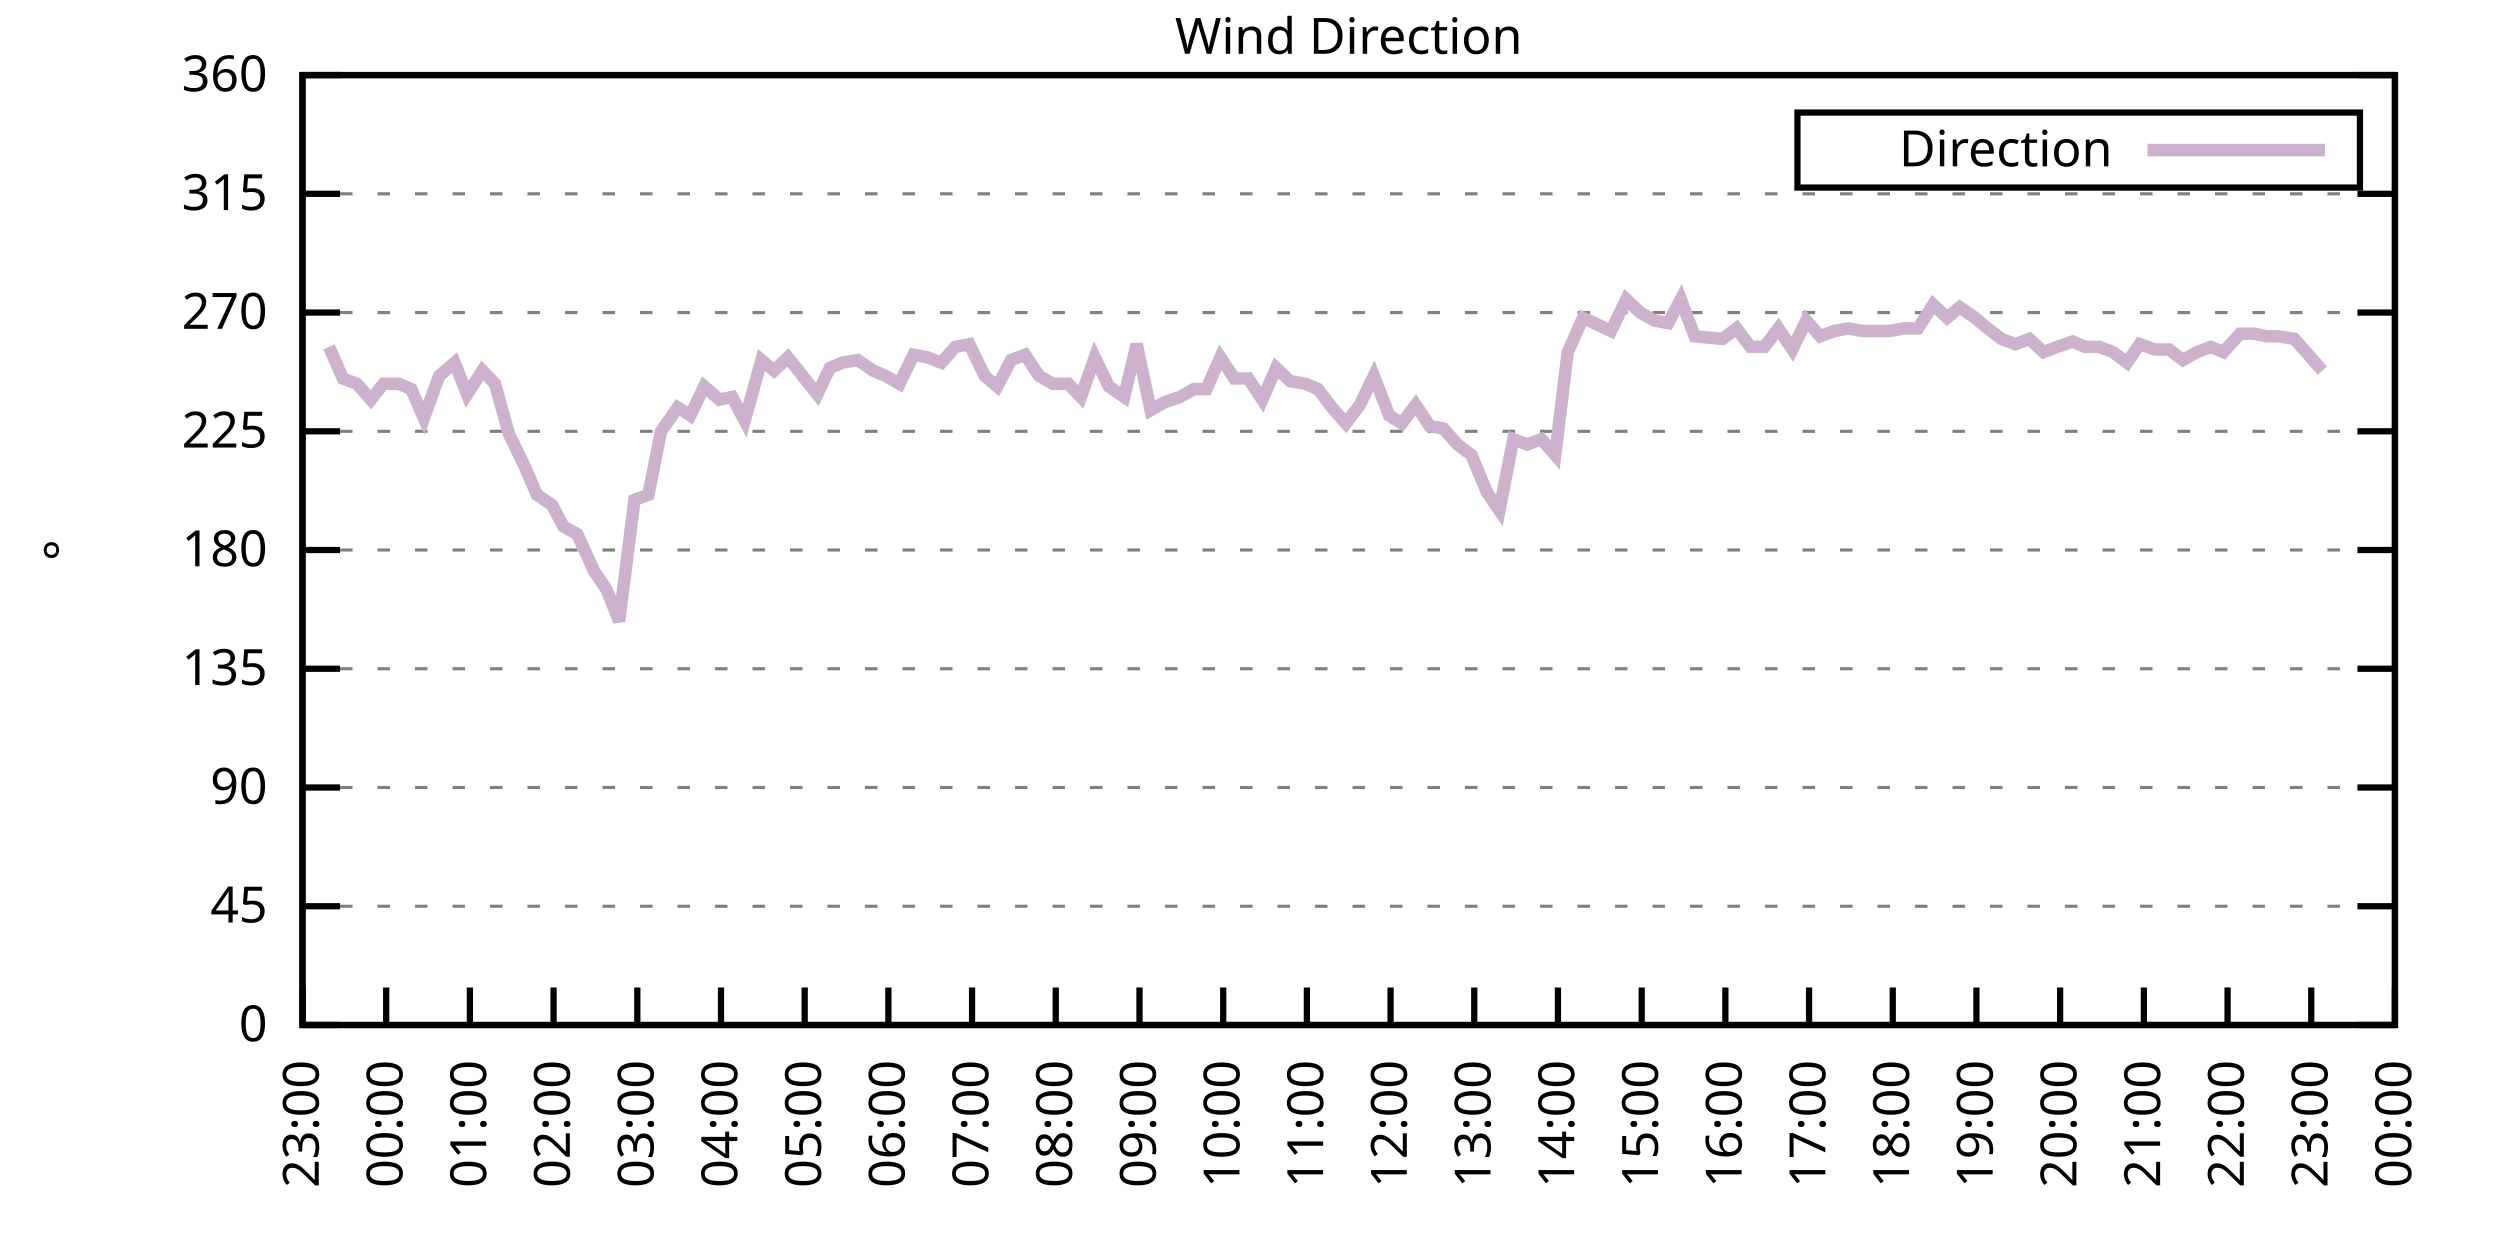
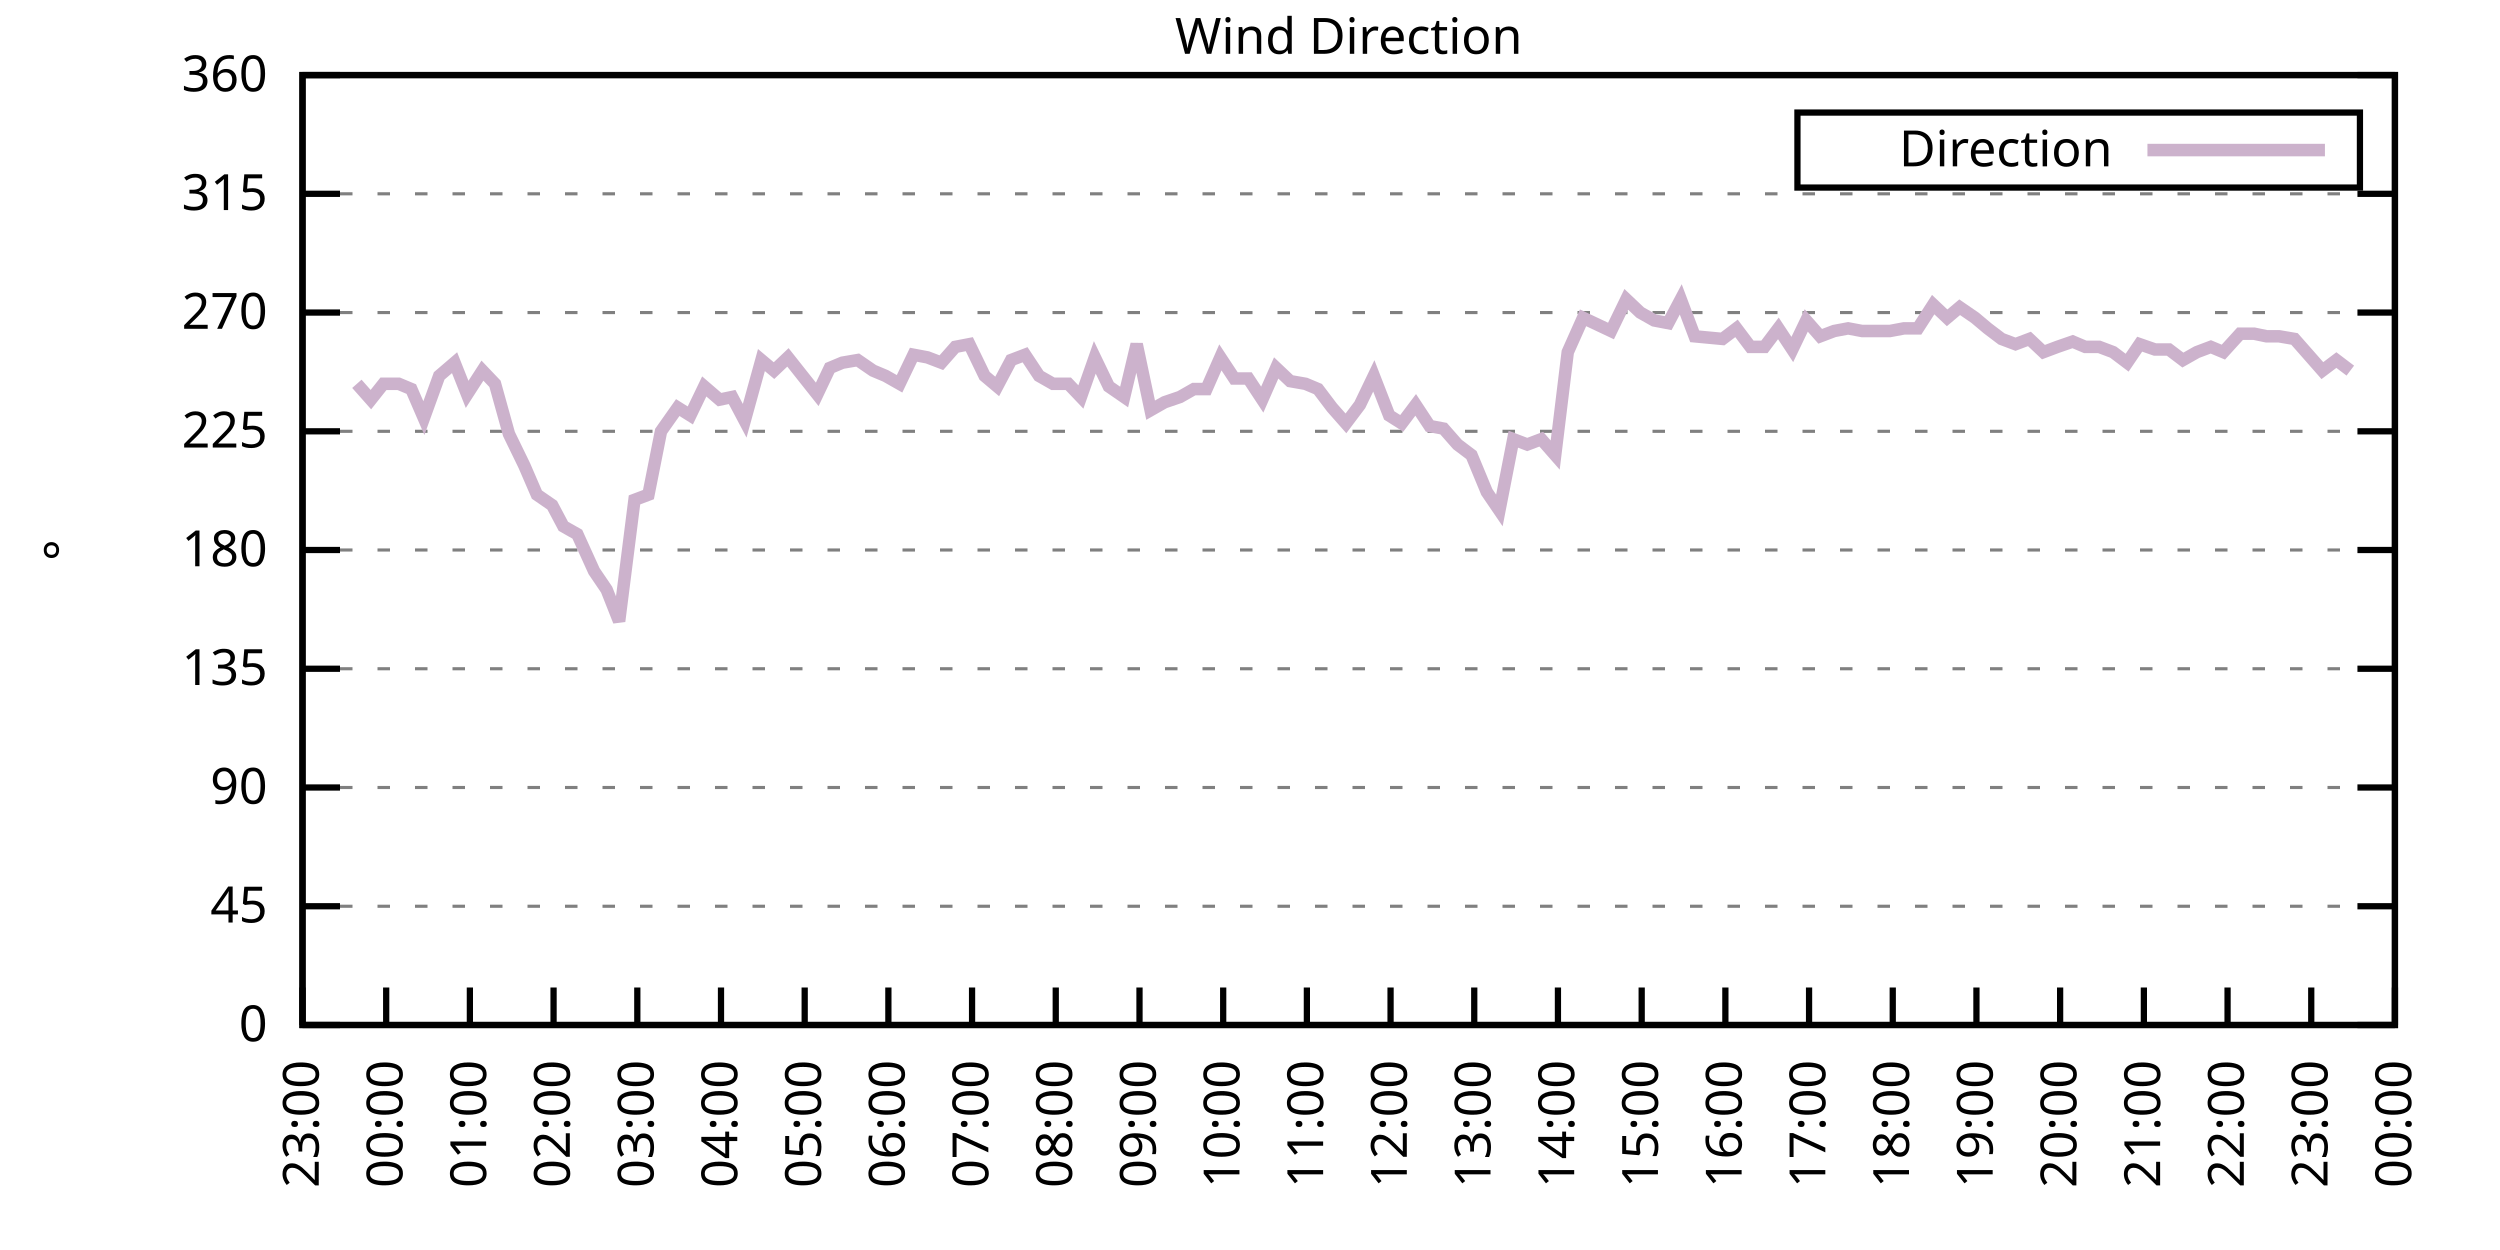
<svg xmlns="http://www.w3.org/2000/svg" xmlns:xlink="http://www.w3.org/1999/xlink" width="400" height="200" viewBox="0 0 400 200">
  <g id="gnuplot_canvas">
    <rect x="0" y="0" width="400" height="200" fill="none" />
    <defs>
      <circle id="gpDot" r="0.5" stroke-width="0.5" stroke="currentColor" />
      <path id="gpPt0" stroke-width="0.333" stroke="currentColor" d="M-1,0 h2 M0,-1 v2" />
      <path id="gpPt1" stroke-width="0.333" stroke="currentColor" d="M-1,-1 L1,1 M1,-1 L-1,1" />
      <path id="gpPt2" stroke-width="0.333" stroke="currentColor" d="M-1,0 L1,0 M0,-1 L0,1 M-1,-1 L1,1 M-1,1 L1,-1" />
      <rect id="gpPt3" stroke-width="0.333" stroke="currentColor" x="-1" y="-1" width="2" height="2" />
      <rect id="gpPt4" stroke-width="0.333" stroke="currentColor" fill="currentColor" x="-1" y="-1" width="2" height="2" />
      <circle id="gpPt5" stroke-width="0.333" stroke="currentColor" cx="0" cy="0" r="1" />
      <use xlink:href="#gpPt5" id="gpPt6" fill="currentColor" stroke="none" />
      <path id="gpPt7" stroke-width="0.333" stroke="currentColor" d="M0,-1.33 L-1.33,0.67 L1.33,0.67 z" />
      <use xlink:href="#gpPt7" id="gpPt8" fill="currentColor" stroke="none" />
      <use xlink:href="#gpPt7" id="gpPt9" stroke="currentColor" transform="rotate(180)" />
      <use xlink:href="#gpPt9" id="gpPt10" fill="currentColor" stroke="none" />
      <use xlink:href="#gpPt3" id="gpPt11" stroke="currentColor" transform="rotate(45)" />
      <use xlink:href="#gpPt11" id="gpPt12" fill="currentColor" stroke="none" />
      <path id="gpPt13" stroke-width="0.333" stroke="currentColor" d="M0,1.330 L1.265,0.411 L0.782,-1.067 L-0.782,-1.076 L-1.265,0.411 z" />
      <use xlink:href="#gpPt13" id="gpPt14" fill="currentColor" stroke="none" />
      <filter id="textbox" filterUnits="objectBoundingBox" x="0" y="0" height="1" width="1">
        <feFlood flood-color="white" flood-opacity="1" result="bgnd" />
        <feComposite in="SourceGraphic" in2="bgnd" operator="atop" />
      </filter>
      <filter id="greybox" filterUnits="objectBoundingBox" x="0" y="0" height="1" width="1">
        <feFlood flood-color="lightgrey" flood-opacity="1" result="grey" />
        <feComposite in="SourceGraphic" in2="grey" operator="atop" />
      </filter>
    </defs>
    <g fill="none" color="white" stroke="currentColor" stroke-width="1.00" stroke-linecap="butt" stroke-linejoin="miter">
</g>
    <g fill="none" color="black" stroke="currentColor" stroke-width="1.00" stroke-linecap="butt" stroke-linejoin="miter">
      <g stroke="none" shape-rendering="crispEdges">
        <polygon fill="rgb(255, 255, 255)" points="48.40,164.00 383.18,164.00 383.18,12.02 48.40,12.02 " />
      </g>
    </g>
    <g fill="none" color="black" stroke="currentColor" stroke-width="1.00" stroke-linecap="butt" stroke-linejoin="miter">
</g>
    <g fill="none" color="black" stroke="black" stroke-width="0.50" stroke-linecap="butt" stroke-linejoin="miter">
</g>
    <g fill="none" color="gray" stroke="currentColor" stroke-width="0.50" stroke-linecap="butt" stroke-linejoin="miter">
      <path stroke="gray" stroke-dasharray="2,4" class="gridline" d="M48.40,164.00 L383.19,164.00  " />
    </g>
    <g fill="none" color="gray" stroke="gray" stroke-width="1.00" stroke-linecap="butt" stroke-linejoin="miter">
</g>
    <g fill="none" color="black" stroke="currentColor" stroke-width="1.00" stroke-linecap="butt" stroke-linejoin="miter">
      <path stroke="black" d="M48.40,164.00 L54.40,164.00 M383.19,164.00 L377.19,164.00  " />
      <g transform="translate(42.80,166.60)" stroke="none" fill="black" font-family="Sans" font-size="8.00" text-anchor="end">
        <text>
          <tspan font-family="Sans"> 0</tspan>
        </text>
      </g>
    </g>
    <g fill="none" color="black" stroke="currentColor" stroke-width="1.00" stroke-linecap="butt" stroke-linejoin="miter">
</g>
    <g fill="none" color="black" stroke="black" stroke-width="0.50" stroke-linecap="butt" stroke-linejoin="miter">
</g>
    <g fill="none" color="gray" stroke="currentColor" stroke-width="0.50" stroke-linecap="butt" stroke-linejoin="miter">
      <path stroke="gray" stroke-dasharray="2,4" class="gridline" d="M48.40,145.00 L383.19,145.00  " />
    </g>
    <g fill="none" color="gray" stroke="gray" stroke-width="1.00" stroke-linecap="butt" stroke-linejoin="miter">
</g>
    <g fill="none" color="black" stroke="currentColor" stroke-width="1.00" stroke-linecap="butt" stroke-linejoin="miter">
      <path stroke="black" d="M48.40,145.00 L54.40,145.00 M383.19,145.00 L377.19,145.00  " />
      <g transform="translate(42.80,147.60)" stroke="none" fill="black" font-family="Sans" font-size="8.00" text-anchor="end">
        <text>
          <tspan font-family="Sans"> 45</tspan>
        </text>
      </g>
    </g>
    <g fill="none" color="black" stroke="currentColor" stroke-width="1.00" stroke-linecap="butt" stroke-linejoin="miter">
</g>
    <g fill="none" color="black" stroke="black" stroke-width="0.50" stroke-linecap="butt" stroke-linejoin="miter">
</g>
    <g fill="none" color="gray" stroke="currentColor" stroke-width="0.50" stroke-linecap="butt" stroke-linejoin="miter">
      <path stroke="gray" stroke-dasharray="2,4" class="gridline" d="M48.40,126.00 L383.19,126.00  " />
    </g>
    <g fill="none" color="gray" stroke="gray" stroke-width="1.00" stroke-linecap="butt" stroke-linejoin="miter">
</g>
    <g fill="none" color="black" stroke="currentColor" stroke-width="1.00" stroke-linecap="butt" stroke-linejoin="miter">
      <path stroke="black" d="M48.40,126.00 L54.40,126.00 M383.19,126.00 L377.19,126.00  " />
      <g transform="translate(42.80,128.60)" stroke="none" fill="black" font-family="Sans" font-size="8.00" text-anchor="end">
        <text>
          <tspan font-family="Sans"> 90</tspan>
        </text>
      </g>
    </g>
    <g fill="none" color="black" stroke="currentColor" stroke-width="1.00" stroke-linecap="butt" stroke-linejoin="miter">
</g>
    <g fill="none" color="black" stroke="black" stroke-width="0.50" stroke-linecap="butt" stroke-linejoin="miter">
</g>
    <g fill="none" color="gray" stroke="currentColor" stroke-width="0.50" stroke-linecap="butt" stroke-linejoin="miter">
      <path stroke="gray" stroke-dasharray="2,4" class="gridline" d="M48.40,107.00 L383.19,107.00  " />
    </g>
    <g fill="none" color="gray" stroke="gray" stroke-width="1.00" stroke-linecap="butt" stroke-linejoin="miter">
</g>
    <g fill="none" color="black" stroke="currentColor" stroke-width="1.00" stroke-linecap="butt" stroke-linejoin="miter">
      <path stroke="black" d="M48.40,107.00 L54.40,107.00 M383.19,107.00 L377.19,107.00  " />
      <g transform="translate(42.80,109.60)" stroke="none" fill="black" font-family="Sans" font-size="8.00" text-anchor="end">
        <text>
          <tspan font-family="Sans"> 135</tspan>
        </text>
      </g>
    </g>
    <g fill="none" color="black" stroke="currentColor" stroke-width="1.00" stroke-linecap="butt" stroke-linejoin="miter">
</g>
    <g fill="none" color="black" stroke="black" stroke-width="0.50" stroke-linecap="butt" stroke-linejoin="miter">
</g>
    <g fill="none" color="gray" stroke="currentColor" stroke-width="0.50" stroke-linecap="butt" stroke-linejoin="miter">
      <path stroke="gray" stroke-dasharray="2,4" class="gridline" d="M48.40,88.00 L383.19,88.00  " />
    </g>
    <g fill="none" color="gray" stroke="gray" stroke-width="1.00" stroke-linecap="butt" stroke-linejoin="miter">
</g>
    <g fill="none" color="black" stroke="currentColor" stroke-width="1.00" stroke-linecap="butt" stroke-linejoin="miter">
      <path stroke="black" d="M48.40,88.00 L54.40,88.00 M383.19,88.00 L377.19,88.00  " />
      <g transform="translate(42.80,90.60)" stroke="none" fill="black" font-family="Sans" font-size="8.00" text-anchor="end">
        <text>
          <tspan font-family="Sans"> 180</tspan>
        </text>
      </g>
    </g>
    <g fill="none" color="black" stroke="currentColor" stroke-width="1.00" stroke-linecap="butt" stroke-linejoin="miter">
</g>
    <g fill="none" color="black" stroke="black" stroke-width="0.50" stroke-linecap="butt" stroke-linejoin="miter">
</g>
    <g fill="none" color="gray" stroke="currentColor" stroke-width="0.50" stroke-linecap="butt" stroke-linejoin="miter">
      <path stroke="gray" stroke-dasharray="2,4" class="gridline" d="M48.40,69.01 L383.19,69.01  " />
    </g>
    <g fill="none" color="gray" stroke="gray" stroke-width="1.00" stroke-linecap="butt" stroke-linejoin="miter">
</g>
    <g fill="none" color="black" stroke="currentColor" stroke-width="1.00" stroke-linecap="butt" stroke-linejoin="miter">
      <path stroke="black" d="M48.40,69.01 L54.40,69.01 M383.19,69.01 L377.19,69.01  " />
      <g transform="translate(42.80,71.61)" stroke="none" fill="black" font-family="Sans" font-size="8.00" text-anchor="end">
        <text>
          <tspan font-family="Sans"> 225</tspan>
        </text>
      </g>
    </g>
    <g fill="none" color="black" stroke="currentColor" stroke-width="1.00" stroke-linecap="butt" stroke-linejoin="miter">
</g>
    <g fill="none" color="black" stroke="black" stroke-width="0.50" stroke-linecap="butt" stroke-linejoin="miter">
</g>
    <g fill="none" color="gray" stroke="currentColor" stroke-width="0.50" stroke-linecap="butt" stroke-linejoin="miter">
      <path stroke="gray" stroke-dasharray="2,4" class="gridline" d="M48.40,50.01 L383.19,50.01  " />
    </g>
    <g fill="none" color="gray" stroke="gray" stroke-width="1.00" stroke-linecap="butt" stroke-linejoin="miter">
</g>
    <g fill="none" color="black" stroke="currentColor" stroke-width="1.00" stroke-linecap="butt" stroke-linejoin="miter">
      <path stroke="black" d="M48.40,50.01 L54.40,50.01 M383.19,50.01 L377.19,50.01  " />
      <g transform="translate(42.80,52.61)" stroke="none" fill="black" font-family="Sans" font-size="8.00" text-anchor="end">
        <text>
          <tspan font-family="Sans"> 270</tspan>
        </text>
      </g>
    </g>
    <g fill="none" color="black" stroke="currentColor" stroke-width="1.00" stroke-linecap="butt" stroke-linejoin="miter">
</g>
    <g fill="none" color="black" stroke="black" stroke-width="0.50" stroke-linecap="butt" stroke-linejoin="miter">
</g>
    <g fill="none" color="gray" stroke="currentColor" stroke-width="0.50" stroke-linecap="butt" stroke-linejoin="miter">
      <path stroke="gray" stroke-dasharray="2,4" class="gridline" d="M48.40,31.01 L383.19,31.01  " />
    </g>
    <g fill="none" color="gray" stroke="gray" stroke-width="1.00" stroke-linecap="butt" stroke-linejoin="miter">
</g>
    <g fill="none" color="black" stroke="currentColor" stroke-width="1.00" stroke-linecap="butt" stroke-linejoin="miter">
      <path stroke="black" d="M48.40,31.01 L54.40,31.01 M383.19,31.01 L377.19,31.01  " />
      <g transform="translate(42.80,33.61)" stroke="none" fill="black" font-family="Sans" font-size="8.00" text-anchor="end">
        <text>
          <tspan font-family="Sans"> 315</tspan>
        </text>
      </g>
    </g>
    <g fill="none" color="black" stroke="currentColor" stroke-width="1.00" stroke-linecap="butt" stroke-linejoin="miter">
</g>
    <g fill="none" color="black" stroke="black" stroke-width="0.50" stroke-linecap="butt" stroke-linejoin="miter">
</g>
    <g fill="none" color="gray" stroke="currentColor" stroke-width="0.50" stroke-linecap="butt" stroke-linejoin="miter">
      <path stroke="gray" stroke-dasharray="2,4" class="gridline" d="M48.40,12.01 L383.19,12.01  " />
    </g>
    <g fill="none" color="gray" stroke="gray" stroke-width="1.00" stroke-linecap="butt" stroke-linejoin="miter">
</g>
    <g fill="none" color="black" stroke="currentColor" stroke-width="1.00" stroke-linecap="butt" stroke-linejoin="miter">
      <path stroke="black" d="M48.40,12.01 L54.40,12.01 M383.19,12.01 L377.19,12.01  " />
      <g transform="translate(42.80,14.61)" stroke="none" fill="black" font-family="Sans" font-size="8.00" text-anchor="end">
        <text>
          <tspan font-family="Sans"> 360</tspan>
        </text>
      </g>
    </g>
    <g fill="none" color="black" stroke="currentColor" stroke-width="1.00" stroke-linecap="butt" stroke-linejoin="miter">
      <path stroke="black" d="M48.40,164.00 L48.40,158.00  " />
      <g transform="translate(51.00,169.60) rotate(270.00)" stroke="none" fill="black" font-family="Sans" font-size="8.00" text-anchor="end">
        <text>
          <tspan font-family="Sans">23:00</tspan>
        </text>
      </g>
    </g>
    <g fill="none" color="black" stroke="currentColor" stroke-width="1.00" stroke-linecap="butt" stroke-linejoin="miter">
      <path stroke="black" d="M61.79,164.00 L61.79,158.00  " />
      <g transform="translate(64.39,169.60) rotate(270.00)" stroke="none" fill="black" font-family="Sans" font-size="8.00" text-anchor="end">
        <text>
          <tspan font-family="Sans">00:00</tspan>
        </text>
      </g>
    </g>
    <g fill="none" color="black" stroke="currentColor" stroke-width="1.00" stroke-linecap="butt" stroke-linejoin="miter">
      <path stroke="black" d="M75.18,164.00 L75.18,158.00  " />
      <g transform="translate(77.78,169.60) rotate(270.00)" stroke="none" fill="black" font-family="Sans" font-size="8.00" text-anchor="end">
        <text>
          <tspan font-family="Sans">01:00</tspan>
        </text>
      </g>
    </g>
    <g fill="none" color="black" stroke="currentColor" stroke-width="1.00" stroke-linecap="butt" stroke-linejoin="miter">
      <path stroke="black" d="M88.57,164.00 L88.57,158.00  " />
      <g transform="translate(91.17,169.60) rotate(270.00)" stroke="none" fill="black" font-family="Sans" font-size="8.00" text-anchor="end">
        <text>
          <tspan font-family="Sans">02:00</tspan>
        </text>
      </g>
    </g>
    <g fill="none" color="black" stroke="currentColor" stroke-width="1.00" stroke-linecap="butt" stroke-linejoin="miter">
      <path stroke="black" d="M101.97,164.00 L101.97,158.00  " />
      <g transform="translate(104.57,169.60) rotate(270.00)" stroke="none" fill="black" font-family="Sans" font-size="8.00" text-anchor="end">
        <text>
          <tspan font-family="Sans">03:00</tspan>
        </text>
      </g>
    </g>
    <g fill="none" color="black" stroke="currentColor" stroke-width="1.00" stroke-linecap="butt" stroke-linejoin="miter">
      <path stroke="black" d="M115.36,164.00 L115.36,158.00  " />
      <g transform="translate(117.96,169.60) rotate(270.00)" stroke="none" fill="black" font-family="Sans" font-size="8.00" text-anchor="end">
        <text>
          <tspan font-family="Sans">04:00</tspan>
        </text>
      </g>
    </g>
    <g fill="none" color="black" stroke="currentColor" stroke-width="1.00" stroke-linecap="butt" stroke-linejoin="miter">
      <path stroke="black" d="M128.75,164.00 L128.75,158.00  " />
      <g transform="translate(131.35,169.60) rotate(270.00)" stroke="none" fill="black" font-family="Sans" font-size="8.00" text-anchor="end">
        <text>
          <tspan font-family="Sans">05:00</tspan>
        </text>
      </g>
    </g>
    <g fill="none" color="black" stroke="currentColor" stroke-width="1.00" stroke-linecap="butt" stroke-linejoin="miter">
      <path stroke="black" d="M142.14,164.00 L142.14,158.00  " />
      <g transform="translate(144.74,169.60) rotate(270.00)" stroke="none" fill="black" font-family="Sans" font-size="8.00" text-anchor="end">
        <text>
          <tspan font-family="Sans">06:00</tspan>
        </text>
      </g>
    </g>
    <g fill="none" color="black" stroke="currentColor" stroke-width="1.00" stroke-linecap="butt" stroke-linejoin="miter">
      <path stroke="black" d="M155.53,164.00 L155.53,158.00  " />
      <g transform="translate(158.13,169.60) rotate(270.00)" stroke="none" fill="black" font-family="Sans" font-size="8.00" text-anchor="end">
        <text>
          <tspan font-family="Sans">07:00</tspan>
        </text>
      </g>
    </g>
    <g fill="none" color="black" stroke="currentColor" stroke-width="1.00" stroke-linecap="butt" stroke-linejoin="miter">
      <path stroke="black" d="M168.92,164.00 L168.92,158.00  " />
      <g transform="translate(171.52,169.60) rotate(270.00)" stroke="none" fill="black" font-family="Sans" font-size="8.00" text-anchor="end">
        <text>
          <tspan font-family="Sans">08:00</tspan>
        </text>
      </g>
    </g>
    <g fill="none" color="black" stroke="currentColor" stroke-width="1.00" stroke-linecap="butt" stroke-linejoin="miter">
      <path stroke="black" d="M182.32,164.00 L182.32,158.00  " />
      <g transform="translate(184.92,169.60) rotate(270.00)" stroke="none" fill="black" font-family="Sans" font-size="8.00" text-anchor="end">
        <text>
          <tspan font-family="Sans">09:00</tspan>
        </text>
      </g>
    </g>
    <g fill="none" color="black" stroke="currentColor" stroke-width="1.00" stroke-linecap="butt" stroke-linejoin="miter">
      <path stroke="black" d="M195.71,164.00 L195.71,158.00  " />
      <g transform="translate(198.31,169.60) rotate(270.00)" stroke="none" fill="black" font-family="Sans" font-size="8.00" text-anchor="end">
        <text>
          <tspan font-family="Sans">10:00</tspan>
        </text>
      </g>
    </g>
    <g fill="none" color="black" stroke="currentColor" stroke-width="1.00" stroke-linecap="butt" stroke-linejoin="miter">
      <path stroke="black" d="M209.10,164.00 L209.10,158.00  " />
      <g transform="translate(211.70,169.60) rotate(270.00)" stroke="none" fill="black" font-family="Sans" font-size="8.00" text-anchor="end">
        <text>
          <tspan font-family="Sans">11:00</tspan>
        </text>
      </g>
    </g>
    <g fill="none" color="black" stroke="currentColor" stroke-width="1.00" stroke-linecap="butt" stroke-linejoin="miter">
      <path stroke="black" d="M222.49,164.00 L222.49,158.00  " />
      <g transform="translate(225.09,169.60) rotate(270.00)" stroke="none" fill="black" font-family="Sans" font-size="8.00" text-anchor="end">
        <text>
          <tspan font-family="Sans">12:00</tspan>
        </text>
      </g>
    </g>
    <g fill="none" color="black" stroke="currentColor" stroke-width="1.00" stroke-linecap="butt" stroke-linejoin="miter">
      <path stroke="black" d="M235.88,164.00 L235.88,158.00  " />
      <g transform="translate(238.48,169.60) rotate(270.00)" stroke="none" fill="black" font-family="Sans" font-size="8.00" text-anchor="end">
        <text>
          <tspan font-family="Sans">13:00</tspan>
        </text>
      </g>
    </g>
    <g fill="none" color="black" stroke="currentColor" stroke-width="1.00" stroke-linecap="butt" stroke-linejoin="miter">
      <path stroke="black" d="M249.27,164.00 L249.27,158.00  " />
      <g transform="translate(251.87,169.60) rotate(270.00)" stroke="none" fill="black" font-family="Sans" font-size="8.00" text-anchor="end">
        <text>
          <tspan font-family="Sans">14:00</tspan>
        </text>
      </g>
    </g>
    <g fill="none" color="black" stroke="currentColor" stroke-width="1.00" stroke-linecap="butt" stroke-linejoin="miter">
      <path stroke="black" d="M262.67,164.00 L262.67,158.00  " />
      <g transform="translate(265.27,169.60) rotate(270.00)" stroke="none" fill="black" font-family="Sans" font-size="8.00" text-anchor="end">
        <text>
          <tspan font-family="Sans">15:00</tspan>
        </text>
      </g>
    </g>
    <g fill="none" color="black" stroke="currentColor" stroke-width="1.00" stroke-linecap="butt" stroke-linejoin="miter">
      <path stroke="black" d="M276.06,164.00 L276.06,158.00  " />
      <g transform="translate(278.66,169.60) rotate(270.00)" stroke="none" fill="black" font-family="Sans" font-size="8.00" text-anchor="end">
        <text>
          <tspan font-family="Sans">16:00</tspan>
        </text>
      </g>
    </g>
    <g fill="none" color="black" stroke="currentColor" stroke-width="1.00" stroke-linecap="butt" stroke-linejoin="miter">
      <path stroke="black" d="M289.45,164.00 L289.45,158.00  " />
      <g transform="translate(292.05,169.60) rotate(270.00)" stroke="none" fill="black" font-family="Sans" font-size="8.00" text-anchor="end">
        <text>
          <tspan font-family="Sans">17:00</tspan>
        </text>
      </g>
    </g>
    <g fill="none" color="black" stroke="currentColor" stroke-width="1.00" stroke-linecap="butt" stroke-linejoin="miter">
      <path stroke="black" d="M302.84,164.00 L302.84,158.00  " />
      <g transform="translate(305.44,169.60) rotate(270.00)" stroke="none" fill="black" font-family="Sans" font-size="8.00" text-anchor="end">
        <text>
          <tspan font-family="Sans">18:00</tspan>
        </text>
      </g>
    </g>
    <g fill="none" color="black" stroke="currentColor" stroke-width="1.00" stroke-linecap="butt" stroke-linejoin="miter">
      <path stroke="black" d="M316.23,164.00 L316.23,158.00  " />
      <g transform="translate(318.83,169.60) rotate(270.00)" stroke="none" fill="black" font-family="Sans" font-size="8.00" text-anchor="end">
        <text>
          <tspan font-family="Sans">19:00</tspan>
        </text>
      </g>
    </g>
    <g fill="none" color="black" stroke="currentColor" stroke-width="1.00" stroke-linecap="butt" stroke-linejoin="miter">
      <path stroke="black" d="M329.62,164.00 L329.62,158.00  " />
      <g transform="translate(332.22,169.60) rotate(270.00)" stroke="none" fill="black" font-family="Sans" font-size="8.00" text-anchor="end">
        <text>
          <tspan font-family="Sans">20:00</tspan>
        </text>
      </g>
    </g>
    <g fill="none" color="black" stroke="currentColor" stroke-width="1.00" stroke-linecap="butt" stroke-linejoin="miter">
      <path stroke="black" d="M343.02,164.00 L343.02,158.00  " />
      <g transform="translate(345.62,169.60) rotate(270.00)" stroke="none" fill="black" font-family="Sans" font-size="8.00" text-anchor="end">
        <text>
          <tspan font-family="Sans">21:00</tspan>
        </text>
      </g>
    </g>
    <g fill="none" color="black" stroke="currentColor" stroke-width="1.00" stroke-linecap="butt" stroke-linejoin="miter">
      <path stroke="black" d="M356.41,164.00 L356.41,158.00  " />
      <g transform="translate(359.01,169.60) rotate(270.00)" stroke="none" fill="black" font-family="Sans" font-size="8.00" text-anchor="end">
        <text>
          <tspan font-family="Sans">22:00</tspan>
        </text>
      </g>
    </g>
    <g fill="none" color="black" stroke="currentColor" stroke-width="1.00" stroke-linecap="butt" stroke-linejoin="miter">
      <path stroke="black" d="M369.80,164.00 L369.80,158.00  " />
      <g transform="translate(372.40,169.60) rotate(270.00)" stroke="none" fill="black" font-family="Sans" font-size="8.00" text-anchor="end">
        <text>
          <tspan font-family="Sans">23:00</tspan>
        </text>
      </g>
    </g>
    <g fill="none" color="black" stroke="currentColor" stroke-width="1.00" stroke-linecap="butt" stroke-linejoin="miter">
      <path stroke="black" d="M383.19,164.00 L383.19,158.00  " />
      <g transform="translate(385.79,169.60) rotate(270.00)" stroke="none" fill="black" font-family="Sans" font-size="8.00" text-anchor="end">
        <text>
          <tspan font-family="Sans">00:00</tspan>
        </text>
      </g>
    </g>
    <g fill="none" color="black" stroke="currentColor" stroke-width="1.00" stroke-linecap="butt" stroke-linejoin="miter">
</g>
    <g fill="none" color="black" stroke="currentColor" stroke-width="1.00" stroke-linecap="butt" stroke-linejoin="miter">
      <path stroke="black" d="M48.40,12.01 L48.40,164.00 L383.19,164.00 L383.19,12.01 L48.40,12.01 Z  " />
    </g>
    <g fill="none" color="black" stroke="currentColor" stroke-width="1.00" stroke-linecap="butt" stroke-linejoin="miter">
</g>
    <g fill="none" color="black" stroke="currentColor" stroke-width="1.00" stroke-linecap="butt" stroke-linejoin="miter">
      <path stroke="black" d="M287.59,30.01 L287.59,18.01 L377.59,18.01 L377.59,30.01 L287.59,30.01 Z  " />
    </g>
    <g id="Wind_direction_plot_1">
      <g fill="none" color="white" stroke="black" stroke-width="2.00" stroke-linecap="butt" stroke-linejoin="miter">
</g>
      <g fill="none" color="black" stroke="currentColor" stroke-width="2.00" stroke-linecap="butt" stroke-linejoin="miter">
        <g transform="translate(337.99,26.61)" stroke="none" fill="black" font-family="Sans" font-size="8.00" text-anchor="end">
          <text>
            <tspan font-family="Sans">Direction</tspan>
          </text>
        </g>
      </g>
      <g fill="none" color="black" stroke="currentColor" stroke-width="2.00" stroke-linecap="butt" stroke-linejoin="miter">
-         <path stroke="rgb(204, 178, 204)" d="M343.59,24.01 L371.99,24.01 M52.64,55.50 L54.87,60.56 L57.10,61.41 L59.34,63.94 L61.35,61.41 L63.80,61.41   L65.81,62.25 L67.82,66.90 L70.27,60.14 L72.73,58.03 L74.74,63.10 L77.19,59.30 L79.20,61.41 L81.43,69.43   L83.89,74.49 L85.90,79.14 L88.35,80.83 L90.14,84.21 L92.37,85.47 L95.05,91.38 L97.06,94.34 L99.06,99.40   L101.52,79.98 L103.75,79.14 L105.76,69.01 L108.44,65.21 L110.45,66.47 L112.68,61.83 L115.13,63.94 L117.14,63.52   L119.15,67.32 L121.83,57.61 L123.84,59.30 L126.07,57.18 L128.08,59.72 L130.76,63.10 L132.77,58.87 L134.78,58.03   L137.23,57.61 L139.69,59.30 L141.69,60.14 L143.93,61.41 L146.16,56.76 L148.39,57.18 L150.62,58.03 L152.85,55.50   L155.09,55.07 L157.54,60.14 L159.55,61.83 L161.78,57.61 L164.01,56.76 L166.25,60.14 L168.48,61.41 L170.93,61.41   L172.94,63.52 L175.17,57.18 L177.41,61.83 L179.86,63.52 L181.87,55.07 L184.10,65.63 L186.33,64.36 L188.79,63.52   L191.02,62.25 L193.03,62.25 L195.26,57.18 L197.49,60.56 L199.73,60.56 L201.96,63.94 L204.19,58.87 L206.42,60.98   L208.88,61.41 L210.88,62.25 L213.12,65.21 L215.35,67.74 L217.58,64.78 L219.81,60.14 L222.27,66.47 L224.28,67.74   L226.51,64.78 L228.74,68.16 L230.97,68.58 L233.20,71.12 L235.44,72.81 L237.89,78.72 L239.90,81.67 L242.13,70.27   L244.36,71.12 L246.60,70.27 L248.83,72.81 L250.84,56.34 L253.29,50.85 L257.76,52.96 L260.21,47.90 L262.44,50.01   L264.67,51.27 L266.91,51.70 L268.92,47.90 L271.15,53.81 L275.61,54.23 L277.84,52.54 L280.07,55.50 L282.31,55.50   L284.54,52.54 L286.77,55.92 L289.00,51.27 L291.23,53.81 L293.47,52.96 L295.70,52.54 L297.93,52.96 L300.16,52.96   L302.39,52.96 L304.63,52.54 L306.86,52.54 L309.31,48.74 L311.54,50.85 L313.55,49.16 L316.01,50.85 L318.02,52.54   L320.25,54.23 L322.48,55.07 L324.71,54.23 L326.95,56.34 L329.18,55.50 L331.63,54.65 L333.64,55.50 L335.87,55.50   L338.10,56.34 L340.34,58.03 L342.35,55.07 L344.80,55.92 L347.03,55.92 L349.26,57.61 L351.50,56.34 L353.73,55.50   L355.74,56.34 L358.42,53.39 L360.65,53.39 L362.66,53.81 L364.66,53.81 L367.12,54.23 L369.35,56.76 L371.58,59.30    " />
+         <path stroke="rgb(204, 178, 204)" d="M343.59,24.01 L371.99,24.01 M57.10,61.41 L59.34,63.94 L61.35,61.41 L63.80,61.41 L65.81,62.25 L67.82,66.90   L70.27,60.14 L72.73,58.03 L74.74,63.10 L77.19,59.30 L79.20,61.41 L81.43,69.43 L83.89,74.49 L85.90,79.14   L88.35,80.83 L90.14,84.21 L92.37,85.47 L95.05,91.38 L97.06,94.34 L99.06,99.40 L101.52,79.98 L103.75,79.14   L105.76,69.01 L108.44,65.21 L110.45,66.47 L112.68,61.83 L115.13,63.94 L117.14,63.52 L119.15,67.32 L121.83,57.61   L123.84,59.30 L126.07,57.18 L128.08,59.72 L130.76,63.10 L132.77,58.87 L134.78,58.03 L137.23,57.61 L139.69,59.30   L141.69,60.14 L143.93,61.41 L146.16,56.76 L148.39,57.18 L150.62,58.03 L152.85,55.50 L155.09,55.07 L157.54,60.14   L159.55,61.83 L161.78,57.61 L164.01,56.76 L166.25,60.14 L168.48,61.41 L170.93,61.41 L172.94,63.52 L175.17,57.18   L177.41,61.83 L179.86,63.52 L181.87,55.07 L184.10,65.63 L186.33,64.36 L188.79,63.52 L191.02,62.25 L193.03,62.25   L195.26,57.18 L197.49,60.56 L199.73,60.56 L201.96,63.94 L204.19,58.87 L206.42,60.98 L208.88,61.41 L210.88,62.25   L213.12,65.21 L215.35,67.74 L217.58,64.78 L219.81,60.14 L222.27,66.47 L224.28,67.74 L226.51,64.78 L228.74,68.16   L230.97,68.58 L233.20,71.12 L235.44,72.81 L237.89,78.72 L239.90,81.67 L242.13,70.27 L244.36,71.12 L246.60,70.27   L248.83,72.81 L250.84,56.34 L253.29,50.85 L257.76,52.96 L260.21,47.90 L262.44,50.01 L264.67,51.27 L266.91,51.70   L268.92,47.90 L271.15,53.81 L275.61,54.23 L277.84,52.54 L280.07,55.50 L282.31,55.50 L284.54,52.54 L286.77,55.92   L289.00,51.27 L291.23,53.81 L293.47,52.96 L295.70,52.54 L297.93,52.96 L300.16,52.96 L302.39,52.96 L304.63,52.54   L306.86,52.54 L309.31,48.74 L311.54,50.85 L313.55,49.16 L316.01,50.85 L318.02,52.54 L320.25,54.23 L322.48,55.07   L324.71,54.23 L326.95,56.34 L329.18,55.50 L331.63,54.65 L333.64,55.50 L335.87,55.50 L338.10,56.34 L340.34,58.03   L342.35,55.07 L344.80,55.92 L347.03,55.92 L349.26,57.61 L351.50,56.34 L353.73,55.50 L355.74,56.34 L358.42,53.39   L360.65,53.39 L362.66,53.81 L364.66,53.81 L367.12,54.23 L369.35,56.76 L371.58,59.30 L373.82,57.61 L376.05,59.30    " />
      </g>
    </g>
    <g fill="none" color="black" stroke="currentColor" stroke-width="2.00" stroke-linecap="butt" stroke-linejoin="miter">
</g>
    <g fill="none" color="black" stroke="black" stroke-width="1.00" stroke-linecap="butt" stroke-linejoin="miter">
</g>
    <g fill="none" color="black" stroke="currentColor" stroke-width="1.00" stroke-linecap="butt" stroke-linejoin="miter">
      <path stroke="black" d="M48.40,12.01 L48.40,164.00 L383.19,164.00 L383.19,12.01 L48.40,12.01 Z  " />
      <g transform="translate(12.80,88.01) rotate(270.00)" stroke="none" fill="black" font-family="Sans" font-size="8.00" text-anchor="middle">
        <text>
          <tspan font-family="Sans">°</tspan>
        </text>
      </g>
    </g>
    <g fill="none" color="black" stroke="currentColor" stroke-width="1.00" stroke-linecap="butt" stroke-linejoin="miter">
</g>
    <g fill="none" color="black" stroke="currentColor" stroke-width="1.00" stroke-linecap="butt" stroke-linejoin="miter">
      <g transform="translate(215.79,8.61)" stroke="none" fill="black" font-family="Sans" font-size="8.00" text-anchor="middle">
        <text>
          <tspan font-family="Sans">Wind Direction</tspan>
        </text>
      </g>
    </g>
    <g fill="none" color="black" stroke="currentColor" stroke-width="1.00" stroke-linecap="butt" stroke-linejoin="miter">
</g>
  </g>
</svg>
